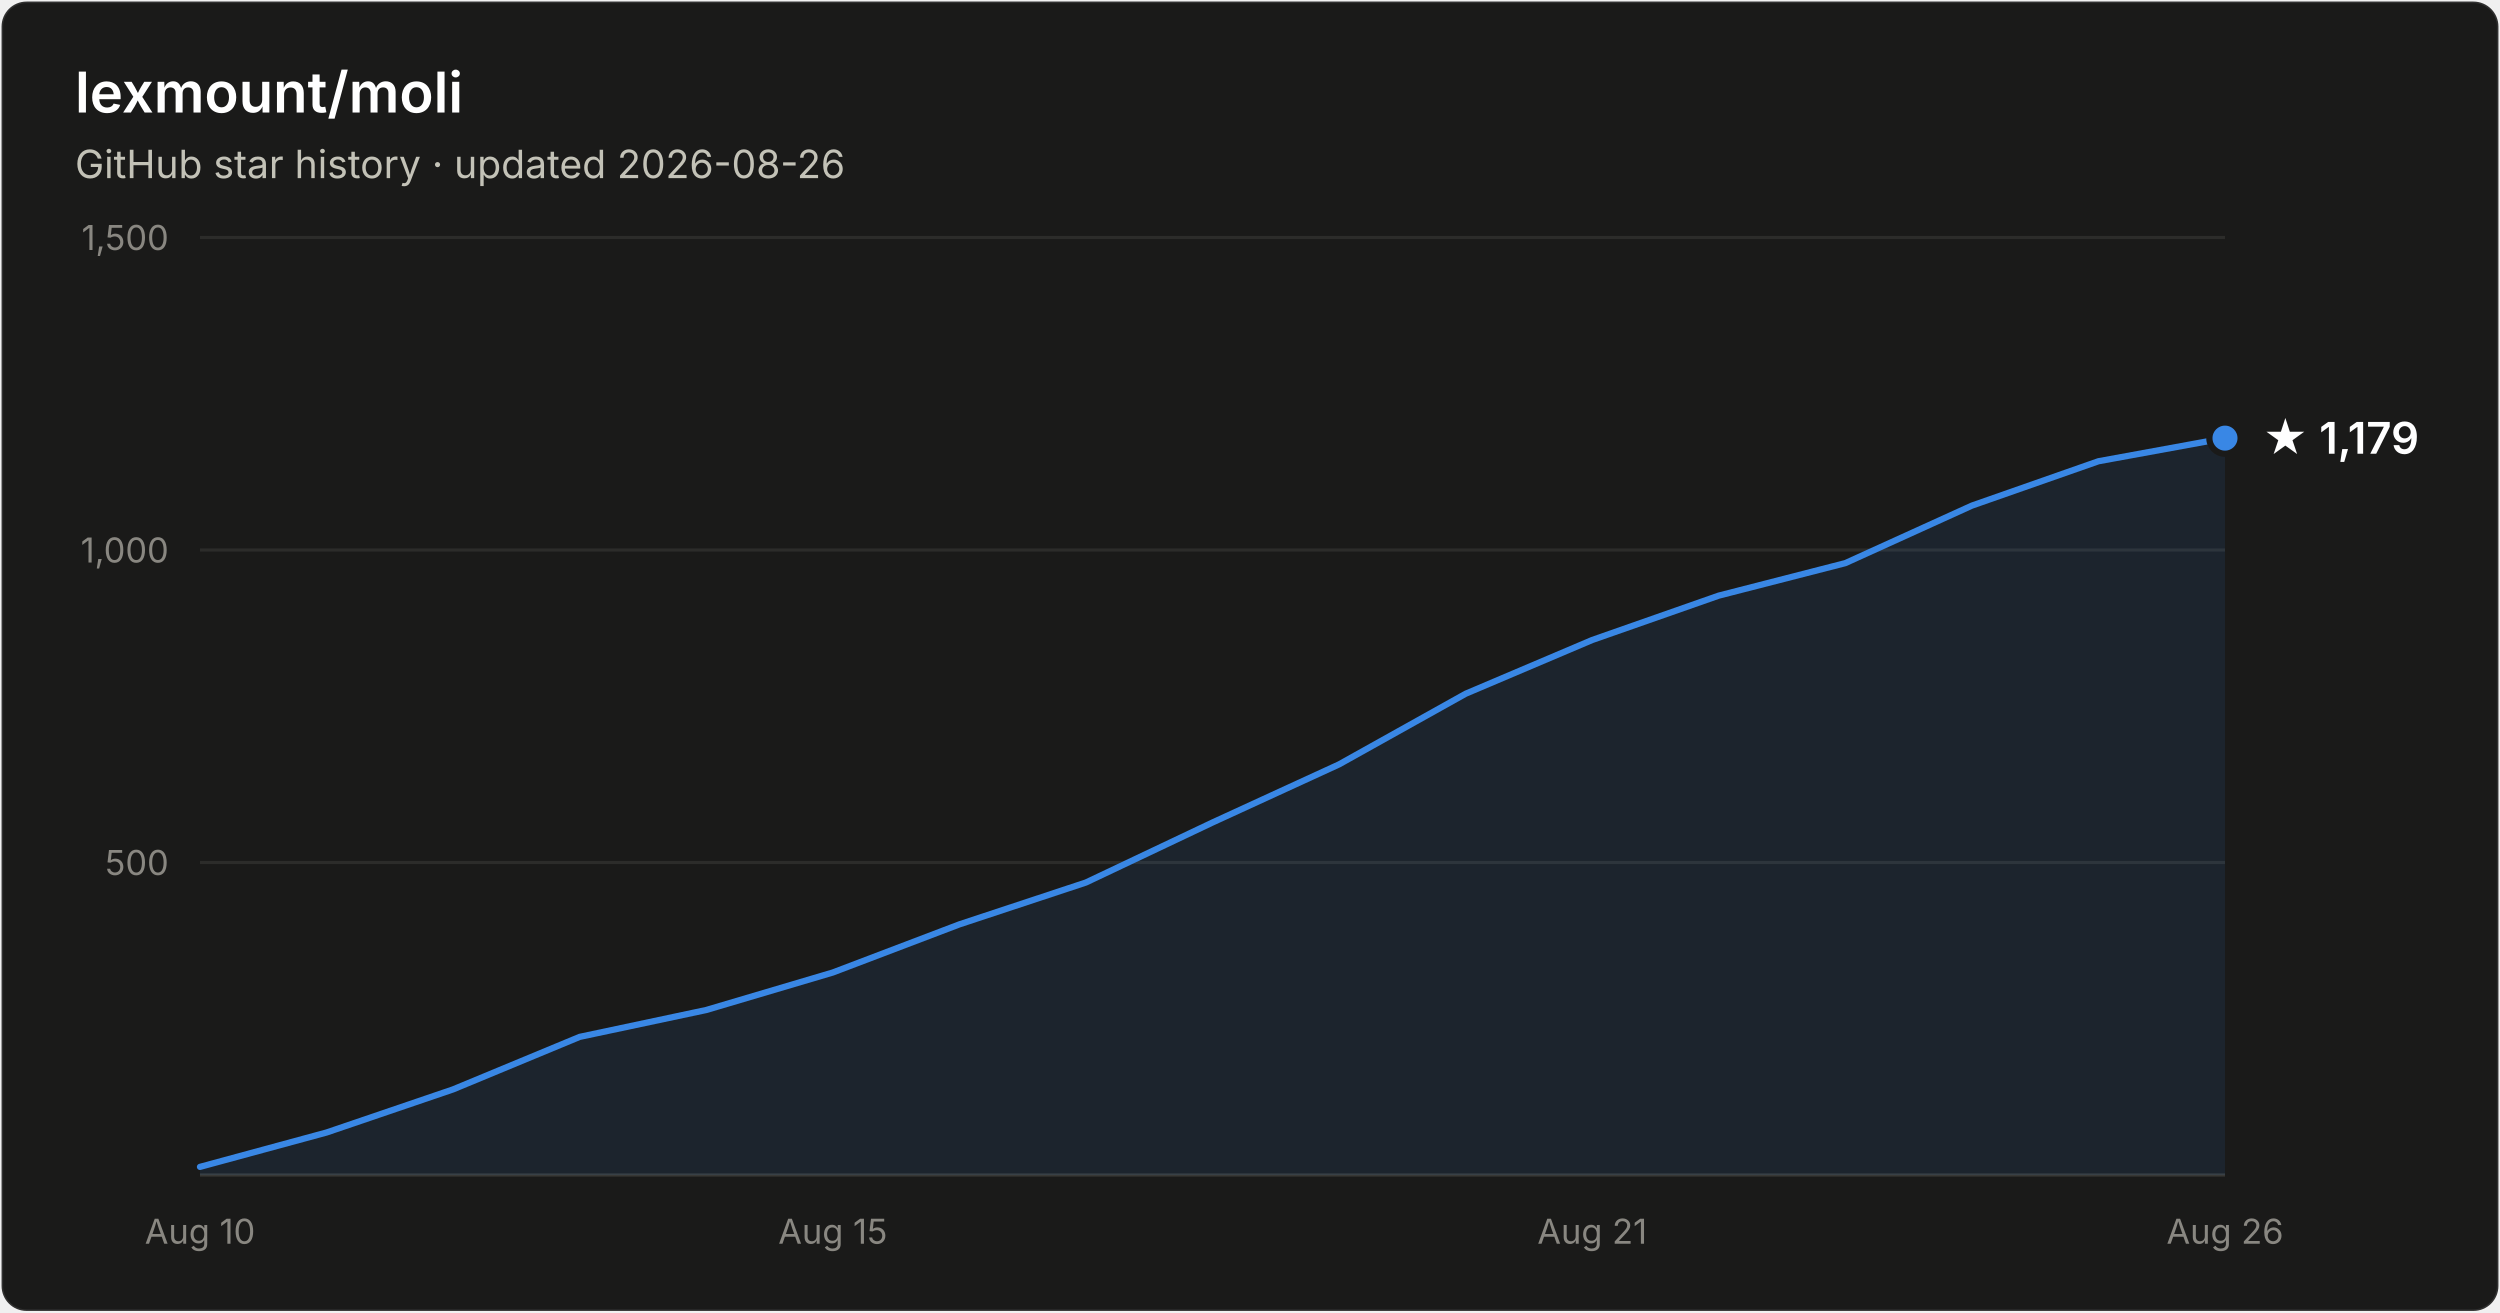
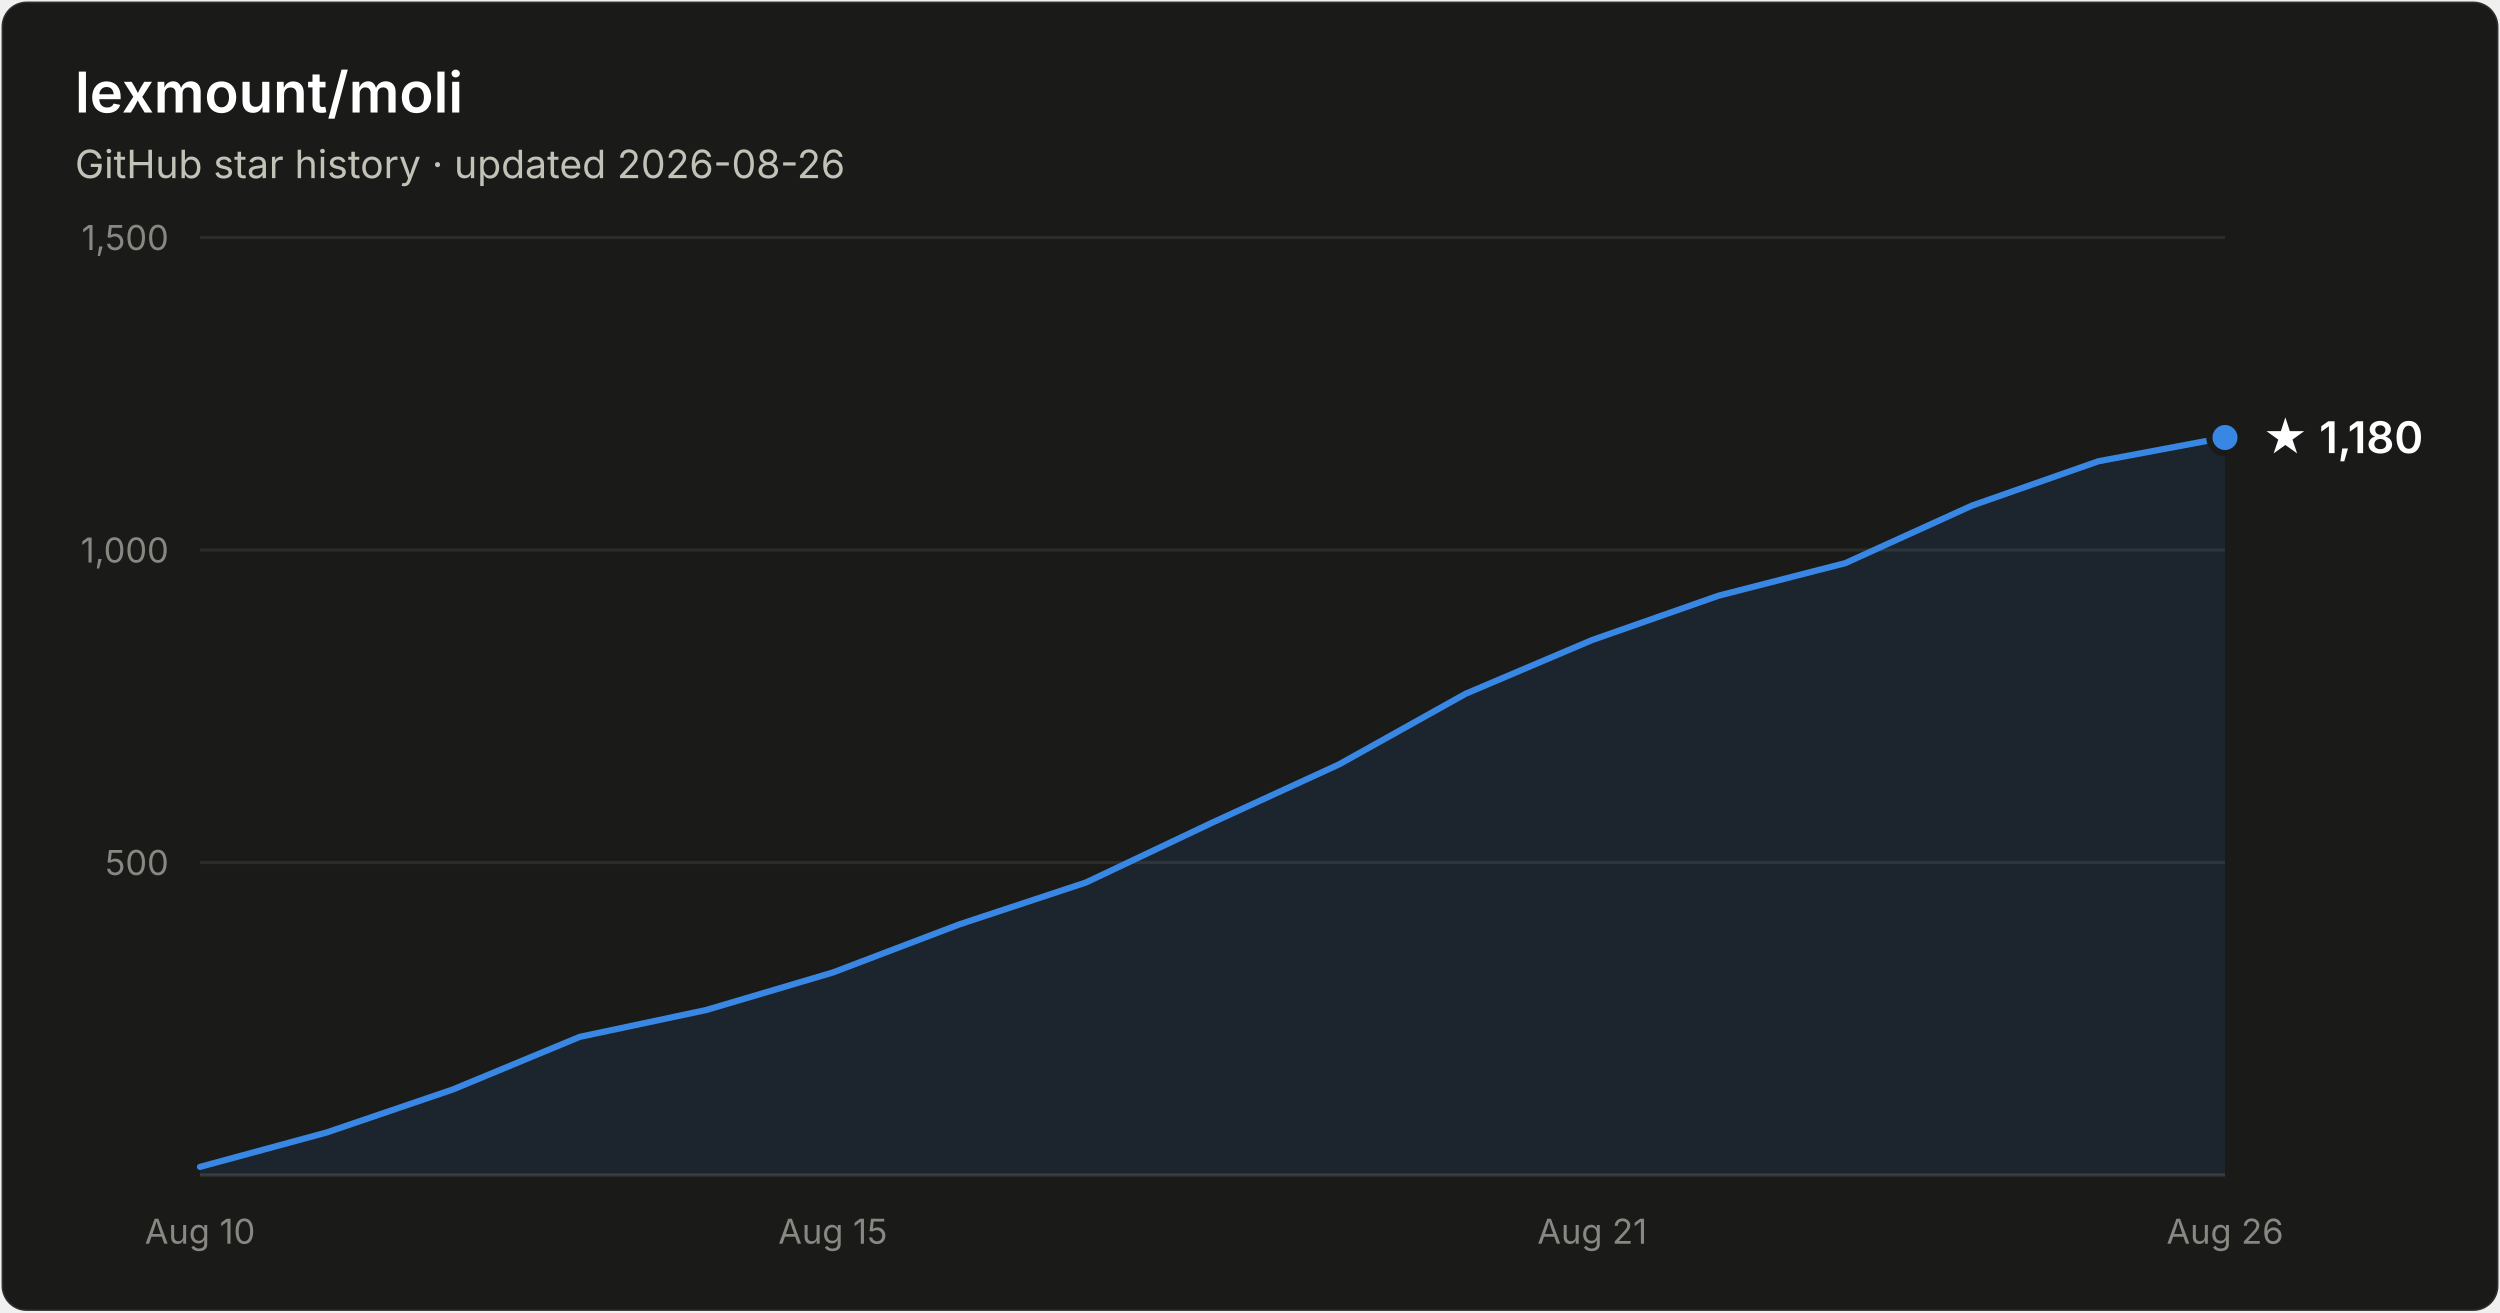
- <svg xmlns="http://www.w3.org/2000/svg" width="800" height="420" viewBox="0 0 800 420" font-family="system-ui, -apple-system, Segoe UI, sans-serif" role="img" aria-label="Star history of lexmount/moli: 1,179 stars as of 2026-08-26">
+ <svg xmlns="http://www.w3.org/2000/svg" width="800" height="420" viewBox="0 0 800 420" font-family="system-ui, -apple-system, Segoe UI, sans-serif" role="img" aria-label="Star history of lexmount/moli: 1,180 stars as of 2026-08-26">
  <rect x="0.5" y="0.5" width="799" height="419" rx="8" fill="#1a1a19" stroke="rgba(255,255,255,0.10)" />
  <text x="24" y="36" fill="#ffffff" font-size="18" font-weight="600">lexmount/moli</text>
  <text x="24" y="57" fill="#c3c2b7" font-size="12.5">GitHub star history · updated 2026-08-26</text>
  <line x1="64" y1="276.0" x2="712" y2="276.0" stroke="#2c2c2a" stroke-width="1" />
  <text x="54" y="280.0" text-anchor="end" fill="#898781" font-size="11" style="font-variant-numeric:tabular-nums">500</text>
  <line x1="64" y1="176.0" x2="712" y2="176.0" stroke="#2c2c2a" stroke-width="1" />
  <text x="54" y="180.0" text-anchor="end" fill="#898781" font-size="11" style="font-variant-numeric:tabular-nums">1,000</text>
  <line x1="64" y1="76.0" x2="712" y2="76.0" stroke="#2c2c2a" stroke-width="1" />
  <text x="54" y="80.0" text-anchor="end" fill="#898781" font-size="11" style="font-variant-numeric:tabular-nums">1,500</text>
  <line x1="64" y1="376" x2="712" y2="376" stroke="#383835" stroke-width="1" />
  <text x="64.0" y="398" text-anchor="middle" fill="#898781" font-size="11" style="font-variant-numeric:tabular-nums">Aug 10</text>
  <text x="266.5" y="398" text-anchor="middle" fill="#898781" font-size="11" style="font-variant-numeric:tabular-nums">Aug 15</text>
  <text x="509.5" y="398" text-anchor="middle" fill="#898781" font-size="11" style="font-variant-numeric:tabular-nums">Aug 21</text>
  <text x="712.0" y="398" text-anchor="middle" fill="#898781" font-size="11" style="font-variant-numeric:tabular-nums">Aug 26</text>
-   <path d="M64.0 373.4 L104.5 362.4 L145.0 348.6 L185.5 331.8 L226.0 323.2 L266.5 311.2 L307.0 295.8 L347.5 282.4 L388.0 263.2 L428.5 244.6 L469.0 222.0 L509.5 204.8 L550.0 190.6 L590.5 180.2 L631.0 161.8 L671.5 147.6 L712.0 140.2 L712.0 376 L64.0 376 Z" fill="#3987e5" fill-opacity="0.1" />
-   <path d="M64.0 373.4 L104.5 362.4 L145.0 348.6 L185.5 331.8 L226.0 323.2 L266.5 311.2 L307.0 295.8 L347.5 282.4 L388.0 263.2 L428.5 244.6 L469.0 222.0 L509.5 204.8 L550.0 190.6 L590.5 180.2 L631.0 161.8 L671.5 147.6 L712.0 140.2" fill="none" stroke="#3987e5" stroke-width="2" stroke-linejoin="round" stroke-linecap="round" />
-   <circle cx="712.0" cy="140.2" r="5" fill="#3987e5" stroke="#1a1a19" stroke-width="2" />
-   <text x="724.0" y="145.2" fill="#ffffff" font-size="14" font-weight="600">★ 1,179</text>
+   <path d="M64.0 373.4 L104.5 362.4 L145.0 348.6 L185.5 331.8 L226.0 323.2 L266.5 311.2 L307.0 295.8 L347.5 282.4 L388.0 263.2 L428.5 244.6 L469.0 222.0 L509.5 204.8 L550.0 190.6 L590.5 180.2 L631.0 161.8 L671.5 147.6 L712.0 140.0 L712.0 376 L64.0 376 Z" fill="#3987e5" fill-opacity="0.1" />
+   <path d="M64.0 373.4 L104.5 362.4 L145.0 348.6 L185.5 331.8 L226.0 323.2 L266.5 311.2 L307.0 295.8 L347.5 282.4 L388.0 263.2 L428.5 244.6 L469.0 222.0 L509.5 204.8 L550.0 190.6 L590.5 180.2 L631.0 161.8 L671.5 147.6 L712.0 140.0" fill="none" stroke="#3987e5" stroke-width="2" stroke-linejoin="round" stroke-linecap="round" />
+   <circle cx="712.0" cy="140.0" r="5" fill="#3987e5" stroke="#1a1a19" stroke-width="2" />
+   <text x="724.0" y="145.0" fill="#ffffff" font-size="14" font-weight="600">★ 1,180</text>
</svg>
